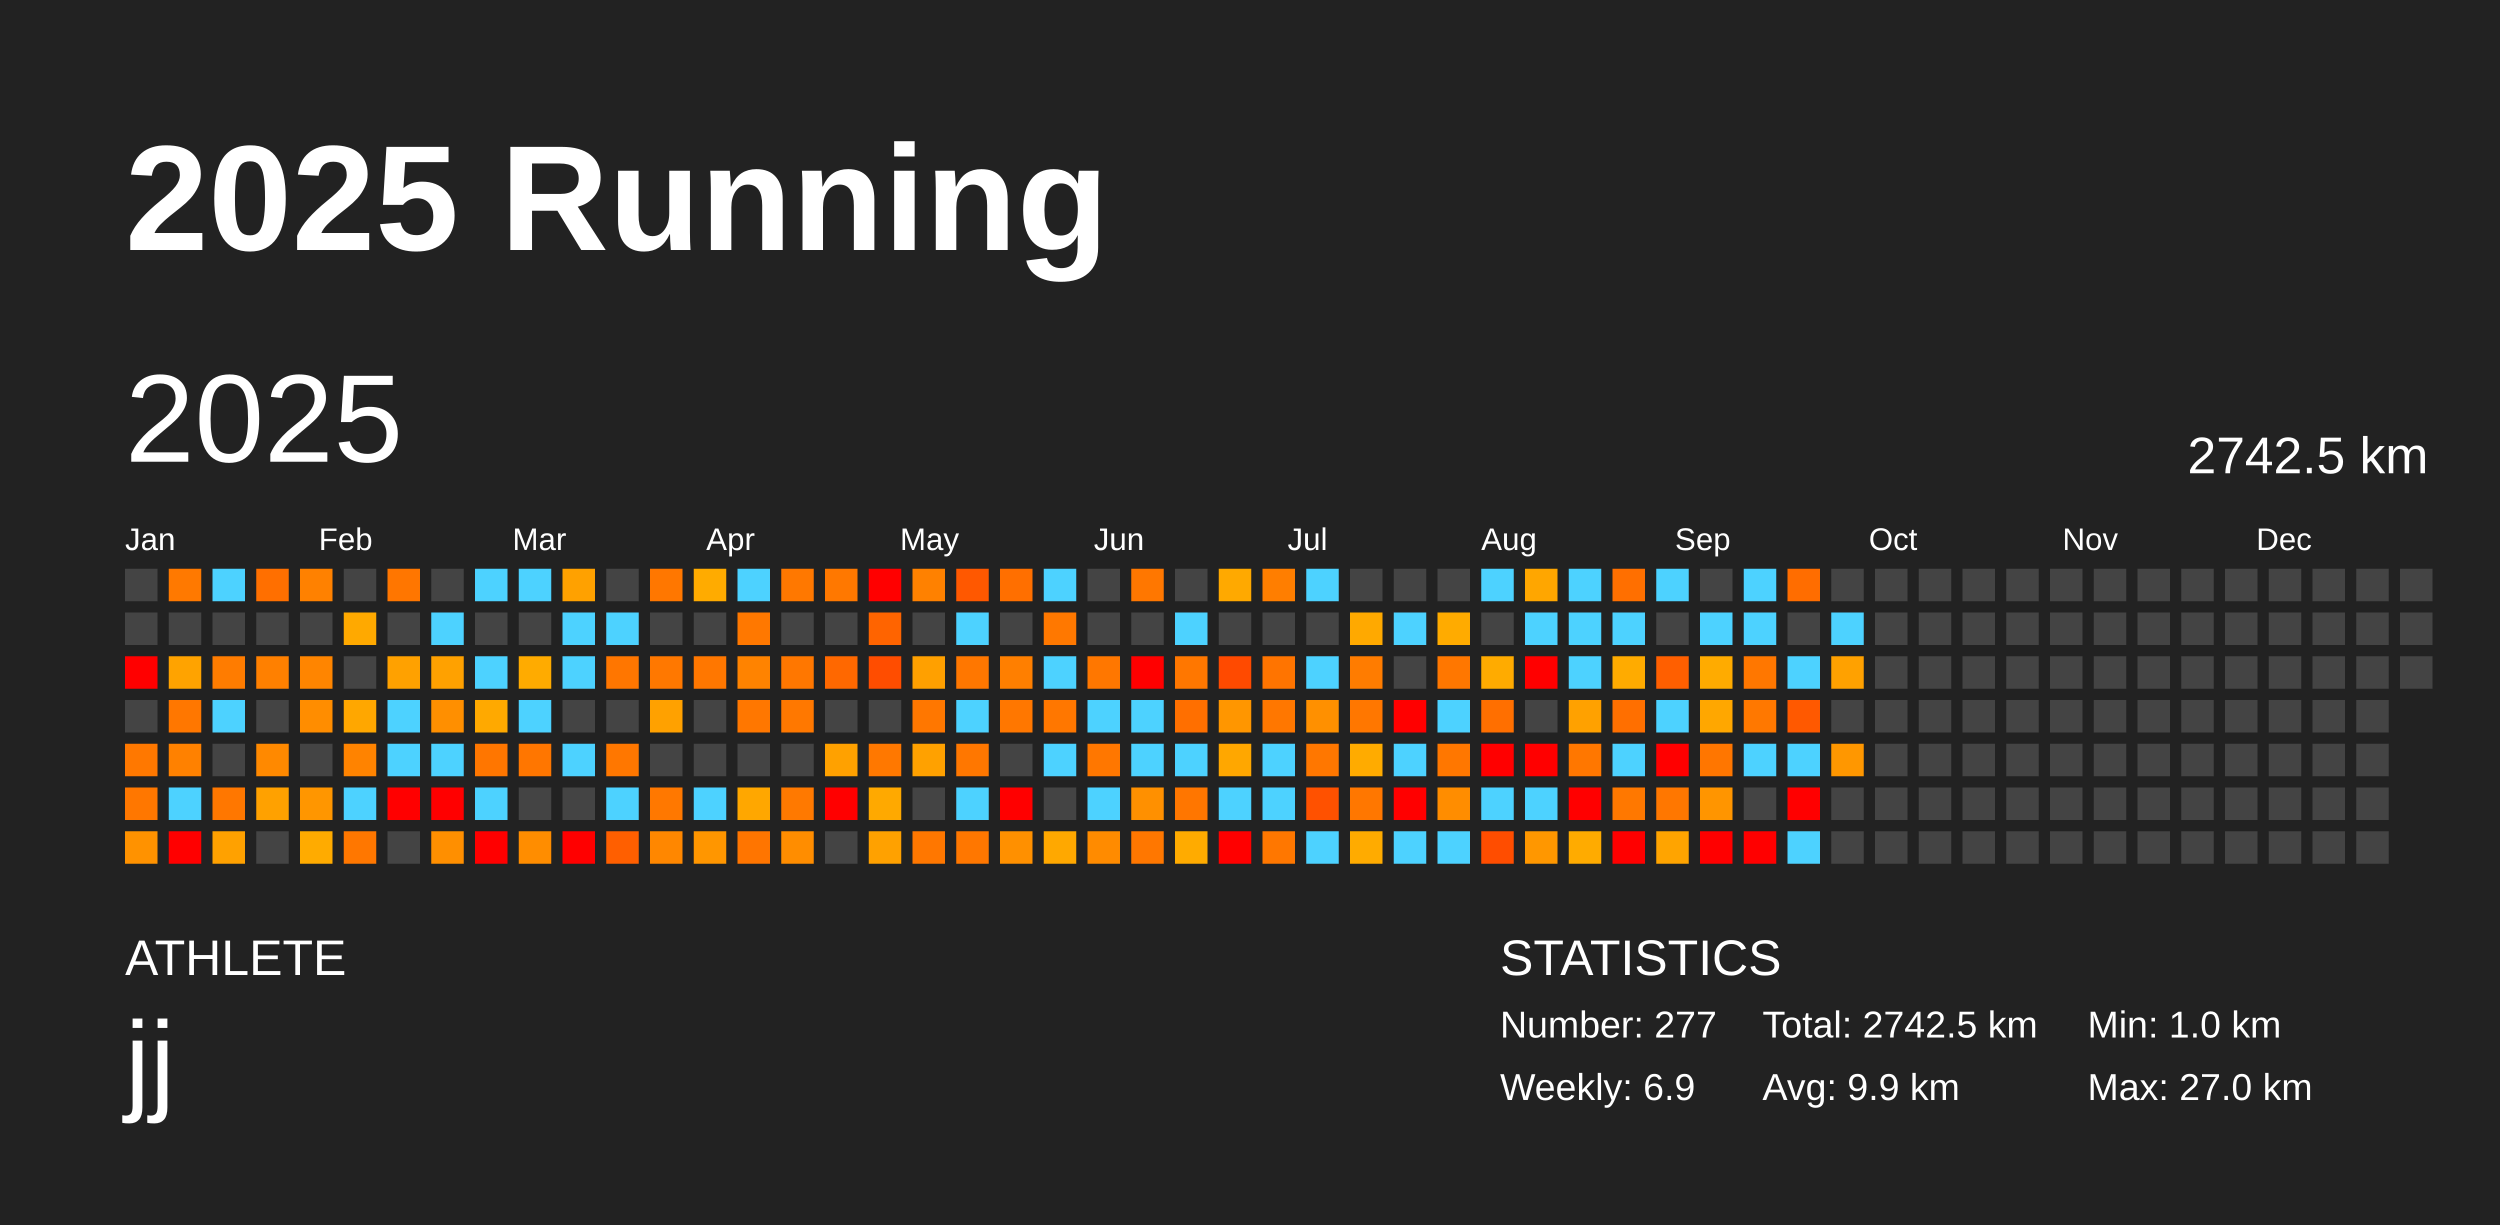
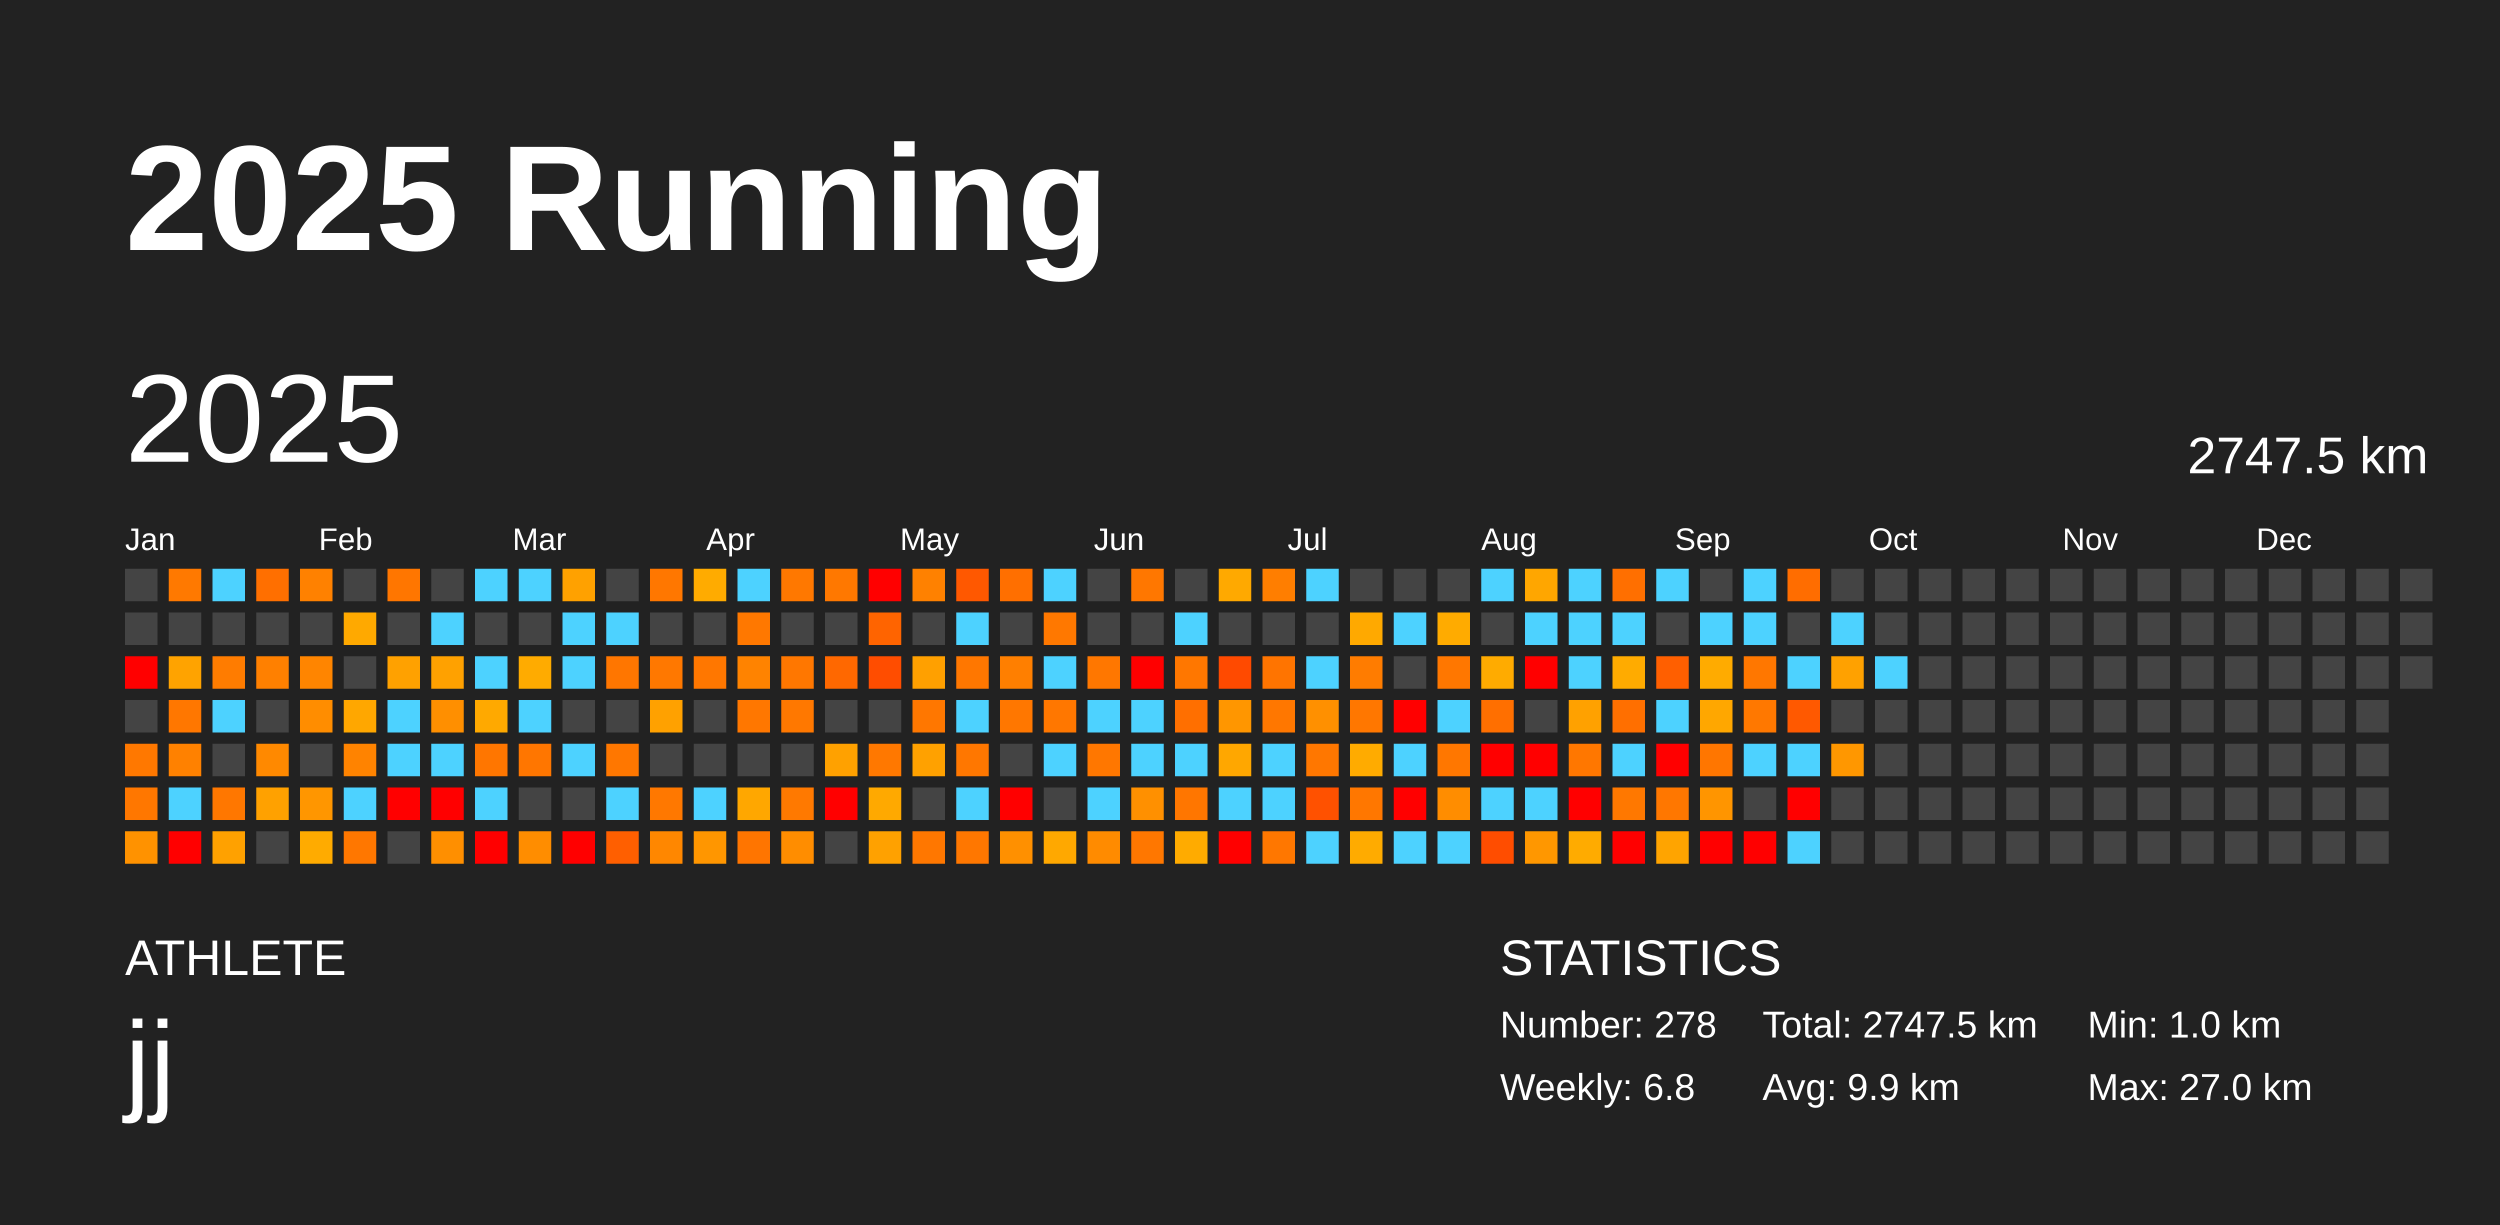
<svg xmlns="http://www.w3.org/2000/svg" baseProfile="full" height="98mm" version="1.1" viewBox="0,0,200,98" width="200mm">
  <defs />
  <rect fill="#222222" height="98" width="200" x="0" y="0" />
  <text fill="#FFFFFF" style="font-size:12px; font-family:Arial; font-weight:bold;" x="10" y="20">2025 Running</text>
  <text fill="#FFFFFF" style="font-size:4px; font-family:Arial" x="10" y="78">ATHLETE</text>
  <text fill="#FFFFFF" style="font-size:9px; font-family:Arial" x="10" y="88">jj</text>
  <text fill="#FFFFFF" style="font-size:4px; font-family:Arial" x="120" y="78">STATISTICS</text>
-   <text fill="#FFFFFF" style="font-size:3px; font-family:Arial" x="120" y="83">Number: 277</text>
-   <text fill="#FFFFFF" style="font-size:3px; font-family:Arial" x="120" y="88">Weekly: 6.9</text>
-   <text fill="#FFFFFF" style="font-size:3px; font-family:Arial" x="141" y="83">Total: 2742.5 km</text>
+   <text fill="#FFFFFF" style="font-size:3px; font-family:Arial" x="120" y="83">Number: 278</text>
+   <text fill="#FFFFFF" style="font-size:3px; font-family:Arial" x="120" y="88">Weekly: 6.8</text>
+   <text fill="#FFFFFF" style="font-size:3px; font-family:Arial" x="141" y="83">Total: 2747.5 km</text>
  <text fill="#FFFFFF" style="font-size:3px; font-family:Arial" x="141" y="88">Avg: 9.9 km</text>
  <text fill="#FFFFFF" style="font-size:3px; font-family:Arial" x="167" y="83">Min: 1.0 km</text>
  <text fill="#FFFFFF" style="font-size:3px; font-family:Arial" x="167" y="88">Max: 27.0 km</text>
  <text dominant-baseline="hanging" fill="#FFFFFF" style="font-size:10.0px; font-family:Arial;" x="10" y="30">2025</text>
-   <text dominant-baseline="hanging" fill="#FFFFFF" style="font-size:4.125px; font-family:Arial;" x="175" y="35">2742.5 km</text>
+   <text dominant-baseline="hanging" fill="#FFFFFF" style="font-size:4.125px; font-family:Arial;" x="175" y="35">2747.5 km</text>
  <text fill="#FFFFFF" style="font-size:2.5px; font-family:Arial" x="10.0" y="44">Jan</text>
  <text fill="#FFFFFF" style="font-size:2.5px; font-family:Arial" x="25.5" y="44">Feb</text>
  <text fill="#FFFFFF" style="font-size:2.5px; font-family:Arial" x="41.0" y="44">Mar</text>
  <text fill="#FFFFFF" style="font-size:2.5px; font-family:Arial" x="56.5" y="44">Apr</text>
  <text fill="#FFFFFF" style="font-size:2.5px; font-family:Arial" x="72.0" y="44">May</text>
  <text fill="#FFFFFF" style="font-size:2.5px; font-family:Arial" x="87.5" y="44">Jun</text>
  <text fill="#FFFFFF" style="font-size:2.5px; font-family:Arial" x="103.0" y="44">Jul</text>
  <text fill="#FFFFFF" style="font-size:2.5px; font-family:Arial" x="118.5" y="44">Aug</text>
  <text fill="#FFFFFF" style="font-size:2.5px; font-family:Arial" x="134.0" y="44">Sep</text>
  <text fill="#FFFFFF" style="font-size:2.5px; font-family:Arial" x="149.5" y="44">Oct</text>
  <text fill="#FFFFFF" style="font-size:2.5px; font-family:Arial" x="165.0" y="44">Nov</text>
  <text fill="#FFFFFF" style="font-size:2.5px; font-family:Arial" x="180.5" y="44">Dec</text>
  <rect fill="#444444" height="2.6" width="2.6" x="10.0" y="45.5" />
  <rect fill="#444444" height="2.6" width="2.6" x="10.0" y="49.0" />
  <rect fill="red" height="2.6" width="2.6" x="10.0" y="52.5" />
  <rect fill="#444444" height="2.6" width="2.6" x="10.0" y="56.0" />
  <rect fill="#ff7800" height="2.6" width="2.6" x="10.0" y="59.5" />
  <rect fill="#ff7700" height="2.6" width="2.6" x="10.0" y="63.0" />
  <rect fill="#ff9200" height="2.6" width="2.6" x="10.0" y="66.5" />
  <rect fill="#ff7900" height="2.6" width="2.6" x="13.5" y="45.5" />
  <rect fill="#444444" height="2.6" width="2.6" x="13.5" y="49.0" />
  <rect fill="#ffa300" height="2.6" width="2.6" x="13.5" y="52.5" />
  <rect fill="#ff7700" height="2.6" width="2.6" x="13.5" y="56.0" />
  <rect fill="#ff8100" height="2.6" width="2.6" x="13.5" y="59.5" />
  <rect fill="#4dd2ff" height="2.6" width="2.6" x="13.5" y="63.0" />
  <rect fill="red" height="2.6" width="2.6" x="13.5" y="66.5" />
  <rect fill="#4dd2ff" height="2.6" width="2.6" x="17.0" y="45.5" />
  <rect fill="#444444" height="2.6" width="2.6" x="17.0" y="49.0" />
  <rect fill="#ff7c00" height="2.6" width="2.6" x="17.0" y="52.5" />
  <rect fill="#4dd2ff" height="2.6" width="2.6" x="17.0" y="56.0" />
  <rect fill="#444444" height="2.6" width="2.6" x="17.0" y="59.5" />
  <rect fill="#ff7700" height="2.6" width="2.6" x="17.0" y="63.0" />
  <rect fill="#ffa100" height="2.6" width="2.6" x="17.0" y="66.5" />
  <rect fill="#ff6f00" height="2.6" width="2.6" x="20.5" y="45.5" />
  <rect fill="#444444" height="2.6" width="2.6" x="20.5" y="49.0" />
  <rect fill="#ff8000" height="2.6" width="2.6" x="20.5" y="52.5" />
  <rect fill="#444444" height="2.6" width="2.6" x="20.5" y="56.0" />
  <rect fill="#ff8900" height="2.6" width="2.6" x="20.5" y="59.5" />
  <rect fill="#ffa100" height="2.6" width="2.6" x="20.5" y="63.0" />
  <rect fill="#444444" height="2.6" width="2.6" x="20.5" y="66.5" />
  <rect fill="#ff8100" height="2.6" width="2.6" x="24.0" y="45.5" />
  <rect fill="#444444" height="2.6" width="2.6" x="24.0" y="49.0" />
  <rect fill="#ff8500" height="2.6" width="2.6" x="24.0" y="52.5" />
  <rect fill="#ff8d00" height="2.6" width="2.6" x="24.0" y="56.0" />
  <rect fill="#444444" height="2.6" width="2.6" x="24.0" y="59.5" />
  <rect fill="#ff9600" height="2.6" width="2.6" x="24.0" y="63.0" />
  <rect fill="#ffab00" height="2.6" width="2.6" x="24.0" y="66.5" />
  <rect fill="#444444" height="2.6" width="2.6" x="27.5" y="45.5" />
  <rect fill="#ffa900" height="2.6" width="2.6" x="27.5" y="49.0" />
  <rect fill="#444444" height="2.6" width="2.6" x="27.5" y="52.5" />
  <rect fill="#ffa700" height="2.6" width="2.6" x="27.5" y="56.0" />
  <rect fill="#ff8300" height="2.6" width="2.6" x="27.5" y="59.5" />
  <rect fill="#4dd2ff" height="2.6" width="2.6" x="27.5" y="63.0" />
  <rect fill="#ff7700" height="2.6" width="2.6" x="27.5" y="66.5" />
  <rect fill="#ff7600" height="2.6" width="2.6" x="31.0" y="45.5" />
  <rect fill="#444444" height="2.6" width="2.6" x="31.0" y="49.0" />
  <rect fill="#ffa100" height="2.6" width="2.6" x="31.0" y="52.5" />
  <rect fill="#4dd2ff" height="2.6" width="2.6" x="31.0" y="56.0" />
  <rect fill="#4dd2ff" height="2.6" width="2.6" x="31.0" y="59.5" />
  <rect fill="red" height="2.6" width="2.6" x="31.0" y="63.0" />
  <rect fill="#444444" height="2.6" width="2.6" x="31.0" y="66.5" />
  <rect fill="#444444" height="2.6" width="2.6" x="34.5" y="45.5" />
  <rect fill="#4dd2ff" height="2.6" width="2.6" x="34.5" y="49.0" />
  <rect fill="#ffa100" height="2.6" width="2.6" x="34.5" y="52.5" />
  <rect fill="#ff8f00" height="2.6" width="2.6" x="34.5" y="56.0" />
  <rect fill="#4dd2ff" height="2.6" width="2.6" x="34.5" y="59.5" />
  <rect fill="red" height="2.6" width="2.6" x="34.5" y="63.0" />
  <rect fill="#ff8f00" height="2.6" width="2.6" x="34.5" y="66.5" />
  <rect fill="#4dd2ff" height="2.6" width="2.6" x="38.0" y="45.5" />
  <rect fill="#444444" height="2.6" width="2.6" x="38.0" y="49.0" />
  <rect fill="#4dd2ff" height="2.6" width="2.6" x="38.0" y="52.5" />
  <rect fill="#ffa900" height="2.6" width="2.6" x="38.0" y="56.0" />
  <rect fill="#ff7600" height="2.6" width="2.6" x="38.0" y="59.5" />
  <rect fill="#4dd2ff" height="2.6" width="2.6" x="38.0" y="63.0" />
  <rect fill="red" height="2.6" width="2.6" x="38.0" y="66.5" />
  <rect fill="#4dd2ff" height="2.6" width="2.6" x="41.5" y="45.5" />
  <rect fill="#444444" height="2.6" width="2.6" x="41.5" y="49.0" />
  <rect fill="#ffab00" height="2.6" width="2.6" x="41.5" y="52.5" />
  <rect fill="#4dd2ff" height="2.6" width="2.6" x="41.5" y="56.0" />
  <rect fill="#ff7600" height="2.6" width="2.6" x="41.5" y="59.5" />
  <rect fill="#444444" height="2.6" width="2.6" x="41.5" y="63.0" />
  <rect fill="#ff8d00" height="2.6" width="2.6" x="41.5" y="66.5" />
  <rect fill="#ffa100" height="2.6" width="2.6" x="45.0" y="45.5" />
  <rect fill="#4dd2ff" height="2.6" width="2.6" x="45.0" y="49.0" />
  <rect fill="#4dd2ff" height="2.6" width="2.6" x="45.0" y="52.5" />
  <rect fill="#444444" height="2.6" width="2.6" x="45.0" y="56.0" />
  <rect fill="#4dd2ff" height="2.6" width="2.6" x="45.0" y="59.5" />
  <rect fill="#444444" height="2.6" width="2.6" x="45.0" y="63.0" />
  <rect fill="red" height="2.6" width="2.6" x="45.0" y="66.5" />
  <rect fill="#444444" height="2.6" width="2.6" x="48.5" y="45.5" />
  <rect fill="#4dd2ff" height="2.6" width="2.6" x="48.5" y="49.0" />
  <rect fill="#ff7600" height="2.6" width="2.6" x="48.5" y="52.5" />
  <rect fill="#444444" height="2.6" width="2.6" x="48.5" y="56.0" />
  <rect fill="#ff7700" height="2.6" width="2.6" x="48.5" y="59.5" />
  <rect fill="#4dd2ff" height="2.6" width="2.6" x="48.5" y="63.0" />
  <rect fill="#ff5f00" height="2.6" width="2.6" x="48.5" y="66.5" />
  <rect fill="#ff7700" height="2.6" width="2.6" x="52.0" y="45.5" />
  <rect fill="#444444" height="2.6" width="2.6" x="52.0" y="49.0" />
  <rect fill="#ff7800" height="2.6" width="2.6" x="52.0" y="52.5" />
  <rect fill="#ffa100" height="2.6" width="2.6" x="52.0" y="56.0" />
  <rect fill="#444444" height="2.6" width="2.6" x="52.0" y="59.5" />
  <rect fill="#ff7800" height="2.6" width="2.6" x="52.0" y="63.0" />
  <rect fill="#ff8700" height="2.6" width="2.6" x="52.0" y="66.5" />
  <rect fill="#ffab00" height="2.6" width="2.6" x="55.5" y="45.5" />
  <rect fill="#444444" height="2.6" width="2.6" x="55.5" y="49.0" />
  <rect fill="#ff7700" height="2.6" width="2.6" x="55.5" y="52.5" />
  <rect fill="#444444" height="2.6" width="2.6" x="55.5" y="56.0" />
  <rect fill="#444444" height="2.6" width="2.6" x="55.5" y="59.5" />
  <rect fill="#4dd2ff" height="2.6" width="2.6" x="55.5" y="63.0" />
  <rect fill="#ff9600" height="2.6" width="2.6" x="55.5" y="66.5" />
  <rect fill="#4dd2ff" height="2.6" width="2.6" x="59.0" y="45.5" />
  <rect fill="#ff7800" height="2.6" width="2.6" x="59.0" y="49.0" />
  <rect fill="#ff8300" height="2.6" width="2.6" x="59.0" y="52.5" />
  <rect fill="#ff7700" height="2.6" width="2.6" x="59.0" y="56.0" />
  <rect fill="#444444" height="2.6" width="2.6" x="59.0" y="59.5" />
  <rect fill="#ffa700" height="2.6" width="2.6" x="59.0" y="63.0" />
  <rect fill="#ff7500" height="2.6" width="2.6" x="59.0" y="66.5" />
  <rect fill="#ff7800" height="2.6" width="2.6" x="62.5" y="45.5" />
  <rect fill="#444444" height="2.6" width="2.6" x="62.5" y="49.0" />
  <rect fill="#ff7700" height="2.6" width="2.6" x="62.5" y="52.5" />
  <rect fill="#ff7800" height="2.6" width="2.6" x="62.5" y="56.0" />
  <rect fill="#444444" height="2.6" width="2.6" x="62.5" y="59.5" />
  <rect fill="#ff7900" height="2.6" width="2.6" x="62.5" y="63.0" />
  <rect fill="#ff8d00" height="2.6" width="2.6" x="62.5" y="66.5" />
  <rect fill="#ff7800" height="2.6" width="2.6" x="66.0" y="45.5" />
  <rect fill="#444444" height="2.6" width="2.6" x="66.0" y="49.0" />
  <rect fill="#ff6800" height="2.6" width="2.6" x="66.0" y="52.5" />
  <rect fill="#444444" height="2.6" width="2.6" x="66.0" y="56.0" />
  <rect fill="#ffa100" height="2.6" width="2.6" x="66.0" y="59.5" />
  <rect fill="red" height="2.6" width="2.6" x="66.0" y="63.0" />
  <rect fill="#444444" height="2.6" width="2.6" x="66.0" y="66.5" />
  <rect fill="red" height="2.6" width="2.6" x="69.5" y="45.5" />
  <rect fill="#ff6400" height="2.6" width="2.6" x="69.5" y="49.0" />
  <rect fill="#ff4d00" height="2.6" width="2.6" x="69.5" y="52.5" />
  <rect fill="#444444" height="2.6" width="2.6" x="69.5" y="56.0" />
  <rect fill="#ff7800" height="2.6" width="2.6" x="69.5" y="59.5" />
  <rect fill="#ffa900" height="2.6" width="2.6" x="69.5" y="63.0" />
  <rect fill="#ffa100" height="2.6" width="2.6" x="69.5" y="66.5" />
  <rect fill="#ff8100" height="2.6" width="2.6" x="73.0" y="45.5" />
  <rect fill="#444444" height="2.6" width="2.6" x="73.0" y="49.0" />
  <rect fill="#ffa000" height="2.6" width="2.6" x="73.0" y="52.5" />
  <rect fill="#ff7700" height="2.6" width="2.6" x="73.0" y="56.0" />
  <rect fill="#ffa100" height="2.6" width="2.6" x="73.0" y="59.5" />
  <rect fill="#444444" height="2.6" width="2.6" x="73.0" y="63.0" />
  <rect fill="#ff7700" height="2.6" width="2.6" x="73.0" y="66.5" />
  <rect fill="#ff5800" height="2.6" width="2.6" x="76.5" y="45.5" />
  <rect fill="#4dd2ff" height="2.6" width="2.6" x="76.5" y="49.0" />
  <rect fill="#ff7700" height="2.6" width="2.6" x="76.5" y="52.5" />
  <rect fill="#4dd2ff" height="2.6" width="2.6" x="76.5" y="56.0" />
  <rect fill="#ff7700" height="2.6" width="2.6" x="76.5" y="59.5" />
  <rect fill="#4dd2ff" height="2.6" width="2.6" x="76.5" y="63.0" />
  <rect fill="#ff7700" height="2.6" width="2.6" x="76.5" y="66.5" />
  <rect fill="#ff6f00" height="2.6" width="2.6" x="80.0" y="45.5" />
  <rect fill="#444444" height="2.6" width="2.6" x="80.0" y="49.0" />
  <rect fill="#ff7f00" height="2.6" width="2.6" x="80.0" y="52.5" />
  <rect fill="#ff7700" height="2.6" width="2.6" x="80.0" y="56.0" />
  <rect fill="#444444" height="2.6" width="2.6" x="80.0" y="59.5" />
  <rect fill="red" height="2.6" width="2.6" x="80.0" y="63.0" />
  <rect fill="#ff9000" height="2.6" width="2.6" x="80.0" y="66.5" />
  <rect fill="#4dd2ff" height="2.6" width="2.6" x="83.5" y="45.5" />
  <rect fill="#ff7800" height="2.6" width="2.6" x="83.5" y="49.0" />
  <rect fill="#4dd2ff" height="2.6" width="2.6" x="83.5" y="52.5" />
  <rect fill="#ff7700" height="2.6" width="2.6" x="83.5" y="56.0" />
  <rect fill="#4dd2ff" height="2.6" width="2.6" x="83.5" y="59.5" />
  <rect fill="#444444" height="2.6" width="2.6" x="83.5" y="63.0" />
  <rect fill="#ffa800" height="2.6" width="2.6" x="83.5" y="66.5" />
  <rect fill="#444444" height="2.6" width="2.6" x="87.0" y="45.5" />
  <rect fill="#444444" height="2.6" width="2.6" x="87.0" y="49.0" />
  <rect fill="#ff7700" height="2.6" width="2.6" x="87.0" y="52.5" />
  <rect fill="#4dd2ff" height="2.6" width="2.6" x="87.0" y="56.0" />
  <rect fill="#ff7700" height="2.6" width="2.6" x="87.0" y="59.5" />
  <rect fill="#4dd2ff" height="2.6" width="2.6" x="87.0" y="63.0" />
  <rect fill="#ff8b00" height="2.6" width="2.6" x="87.0" y="66.5" />
  <rect fill="#ff7700" height="2.6" width="2.6" x="90.5" y="45.5" />
  <rect fill="#444444" height="2.6" width="2.6" x="90.5" y="49.0" />
  <rect fill="red" height="2.6" width="2.6" x="90.5" y="52.5" />
  <rect fill="#4dd2ff" height="2.6" width="2.6" x="90.5" y="56.0" />
  <rect fill="#4dd2ff" height="2.6" width="2.6" x="90.5" y="59.5" />
  <rect fill="#ff9000" height="2.6" width="2.6" x="90.5" y="63.0" />
  <rect fill="#ff7700" height="2.6" width="2.6" x="90.5" y="66.5" />
  <rect fill="#444444" height="2.6" width="2.6" x="94.0" y="45.5" />
  <rect fill="#4dd2ff" height="2.6" width="2.6" x="94.0" y="49.0" />
  <rect fill="#ff7700" height="2.6" width="2.6" x="94.0" y="52.5" />
  <rect fill="#ff6f00" height="2.6" width="2.6" x="94.0" y="56.0" />
  <rect fill="#4dd2ff" height="2.6" width="2.6" x="94.0" y="59.5" />
  <rect fill="#ff7600" height="2.6" width="2.6" x="94.0" y="63.0" />
  <rect fill="#ffab00" height="2.6" width="2.6" x="94.0" y="66.5" />
  <rect fill="#ffa900" height="2.6" width="2.6" x="97.5" y="45.5" />
  <rect fill="#444444" height="2.6" width="2.6" x="97.5" y="49.0" />
  <rect fill="#ff4a00" height="2.6" width="2.6" x="97.5" y="52.5" />
  <rect fill="#ff9600" height="2.6" width="2.6" x="97.5" y="56.0" />
  <rect fill="#ffa700" height="2.6" width="2.6" x="97.5" y="59.5" />
  <rect fill="#4dd2ff" height="2.6" width="2.6" x="97.5" y="63.0" />
  <rect fill="red" height="2.6" width="2.6" x="97.5" y="66.5" />
  <rect fill="#ff7e00" height="2.6" width="2.6" x="101.0" y="45.5" />
  <rect fill="#444444" height="2.6" width="2.6" x="101.0" y="49.0" />
  <rect fill="#ff7400" height="2.6" width="2.6" x="101.0" y="52.5" />
  <rect fill="#ff7700" height="2.6" width="2.6" x="101.0" y="56.0" />
  <rect fill="#4dd2ff" height="2.6" width="2.6" x="101.0" y="59.5" />
  <rect fill="#4dd2ff" height="2.6" width="2.6" x="101.0" y="63.0" />
  <rect fill="#ff7700" height="2.6" width="2.6" x="101.0" y="66.5" />
  <rect fill="#4dd2ff" height="2.6" width="2.6" x="104.5" y="45.5" />
  <rect fill="#444444" height="2.6" width="2.6" x="104.5" y="49.0" />
  <rect fill="#4dd2ff" height="2.6" width="2.6" x="104.5" y="52.5" />
  <rect fill="#ff9000" height="2.6" width="2.6" x="104.5" y="56.0" />
  <rect fill="#ff7700" height="2.6" width="2.6" x="104.5" y="59.5" />
  <rect fill="#ff5100" height="2.6" width="2.6" x="104.5" y="63.0" />
  <rect fill="#4dd2ff" height="2.6" width="2.6" x="104.5" y="66.5" />
  <rect fill="#444444" height="2.6" width="2.6" x="108.0" y="45.5" />
  <rect fill="#ffa900" height="2.6" width="2.6" x="108.0" y="49.0" />
  <rect fill="#ff7c00" height="2.6" width="2.6" x="108.0" y="52.5" />
  <rect fill="#ff7700" height="2.6" width="2.6" x="108.0" y="56.0" />
  <rect fill="#ffab00" height="2.6" width="2.6" x="108.0" y="59.5" />
  <rect fill="#ff7700" height="2.6" width="2.6" x="108.0" y="63.0" />
  <rect fill="#ffab00" height="2.6" width="2.6" x="108.0" y="66.5" />
  <rect fill="#444444" height="2.6" width="2.6" x="111.5" y="45.5" />
  <rect fill="#4dd2ff" height="2.6" width="2.6" x="111.5" y="49.0" />
  <rect fill="#444444" height="2.6" width="2.6" x="111.5" y="52.5" />
  <rect fill="red" height="2.6" width="2.6" x="111.5" y="56.0" />
  <rect fill="#4dd2ff" height="2.6" width="2.6" x="111.5" y="59.5" />
  <rect fill="red" height="2.6" width="2.6" x="111.5" y="63.0" />
  <rect fill="#4dd2ff" height="2.6" width="2.6" x="111.5" y="66.5" />
  <rect fill="#444444" height="2.6" width="2.6" x="115.0" y="45.5" />
  <rect fill="#ffab00" height="2.6" width="2.6" x="115.0" y="49.0" />
  <rect fill="#ff7700" height="2.6" width="2.6" x="115.0" y="52.5" />
  <rect fill="#4dd2ff" height="2.6" width="2.6" x="115.0" y="56.0" />
  <rect fill="#ff7700" height="2.6" width="2.6" x="115.0" y="59.5" />
  <rect fill="#ff8d00" height="2.6" width="2.6" x="115.0" y="63.0" />
  <rect fill="#4dd2ff" height="2.6" width="2.6" x="115.0" y="66.5" />
  <rect fill="#4dd2ff" height="2.6" width="2.6" x="118.5" y="45.5" />
  <rect fill="#444444" height="2.6" width="2.6" x="118.5" y="49.0" />
  <rect fill="#ffab00" height="2.6" width="2.6" x="118.5" y="52.5" />
  <rect fill="#ff6f00" height="2.6" width="2.6" x="118.5" y="56.0" />
  <rect fill="red" height="2.6" width="2.6" x="118.5" y="59.5" />
  <rect fill="#4dd2ff" height="2.6" width="2.6" x="118.5" y="63.0" />
  <rect fill="#ff4d00" height="2.6" width="2.6" x="118.5" y="66.5" />
  <rect fill="#ffa600" height="2.6" width="2.6" x="122.0" y="45.5" />
  <rect fill="#4dd2ff" height="2.6" width="2.6" x="122.0" y="49.0" />
  <rect fill="red" height="2.6" width="2.6" x="122.0" y="52.5" />
  <rect fill="#444444" height="2.6" width="2.6" x="122.0" y="56.0" />
  <rect fill="red" height="2.6" width="2.6" x="122.0" y="59.5" />
  <rect fill="#4dd2ff" height="2.6" width="2.6" x="122.0" y="63.0" />
  <rect fill="#ff9700" height="2.6" width="2.6" x="122.0" y="66.5" />
  <rect fill="#4dd2ff" height="2.6" width="2.6" x="125.5" y="45.5" />
  <rect fill="#4dd2ff" height="2.6" width="2.6" x="125.5" y="49.0" />
  <rect fill="#4dd2ff" height="2.6" width="2.6" x="125.5" y="52.5" />
  <rect fill="#ffa100" height="2.6" width="2.6" x="125.5" y="56.0" />
  <rect fill="#ff7700" height="2.6" width="2.6" x="125.5" y="59.5" />
  <rect fill="red" height="2.6" width="2.6" x="125.5" y="63.0" />
  <rect fill="#ffab00" height="2.6" width="2.6" x="125.5" y="66.5" />
  <rect fill="#ff6f00" height="2.6" width="2.6" x="129.0" y="45.5" />
  <rect fill="#4dd2ff" height="2.6" width="2.6" x="129.0" y="49.0" />
  <rect fill="#ffab00" height="2.6" width="2.6" x="129.0" y="52.5" />
  <rect fill="#ff6f00" height="2.6" width="2.6" x="129.0" y="56.0" />
  <rect fill="#4dd2ff" height="2.6" width="2.6" x="129.0" y="59.5" />
  <rect fill="#ff7800" height="2.6" width="2.6" x="129.0" y="63.0" />
  <rect fill="red" height="2.6" width="2.6" x="129.0" y="66.5" />
  <rect fill="#4dd2ff" height="2.6" width="2.6" x="132.5" y="45.5" />
  <rect fill="#444444" height="2.6" width="2.6" x="132.5" y="49.0" />
  <rect fill="#ff5f00" height="2.6" width="2.6" x="132.5" y="52.5" />
  <rect fill="#4dd2ff" height="2.6" width="2.6" x="132.5" y="56.0" />
  <rect fill="red" height="2.6" width="2.6" x="132.5" y="59.5" />
  <rect fill="#ff7700" height="2.6" width="2.6" x="132.5" y="63.0" />
  <rect fill="#ffa400" height="2.6" width="2.6" x="132.5" y="66.5" />
  <rect fill="#444444" height="2.6" width="2.6" x="136.0" y="45.5" />
  <rect fill="#4dd2ff" height="2.6" width="2.6" x="136.0" y="49.0" />
  <rect fill="#ffab00" height="2.6" width="2.6" x="136.0" y="52.5" />
  <rect fill="#ffa700" height="2.6" width="2.6" x="136.0" y="56.0" />
  <rect fill="#ff7600" height="2.6" width="2.6" x="136.0" y="59.5" />
  <rect fill="#ff9500" height="2.6" width="2.6" x="136.0" y="63.0" />
  <rect fill="red" height="2.6" width="2.6" x="136.0" y="66.5" />
  <rect fill="#4dd2ff" height="2.6" width="2.6" x="139.5" y="45.5" />
  <rect fill="#4dd2ff" height="2.6" width="2.6" x="139.5" y="49.0" />
  <rect fill="#ff7700" height="2.6" width="2.6" x="139.5" y="52.5" />
  <rect fill="#ff7800" height="2.6" width="2.6" x="139.5" y="56.0" />
  <rect fill="#4dd2ff" height="2.6" width="2.6" x="139.5" y="59.5" />
  <rect fill="#444444" height="2.6" width="2.6" x="139.5" y="63.0" />
  <rect fill="red" height="2.6" width="2.6" x="139.5" y="66.5" />
  <rect fill="#ff6d00" height="2.6" width="2.6" x="143.0" y="45.5" />
  <rect fill="#444444" height="2.6" width="2.6" x="143.0" y="49.0" />
  <rect fill="#4dd2ff" height="2.6" width="2.6" x="143.0" y="52.5" />
  <rect fill="#ff5900" height="2.6" width="2.6" x="143.0" y="56.0" />
  <rect fill="#4dd2ff" height="2.6" width="2.6" x="143.0" y="59.5" />
  <rect fill="red" height="2.6" width="2.6" x="143.0" y="63.0" />
  <rect fill="#4dd2ff" height="2.6" width="2.6" x="143.0" y="66.5" />
  <rect fill="#444444" height="2.6" width="2.6" x="146.5" y="45.5" />
  <rect fill="#4dd2ff" height="2.6" width="2.6" x="146.5" y="49.0" />
  <rect fill="#ffa100" height="2.6" width="2.6" x="146.5" y="52.5" />
  <rect fill="#444444" height="2.6" width="2.6" x="146.5" y="56.0" />
  <rect fill="#ff9700" height="2.6" width="2.6" x="146.5" y="59.5" />
  <rect fill="#444444" height="2.6" width="2.6" x="146.5" y="63.0" />
  <rect fill="#444444" height="2.6" width="2.6" x="146.5" y="66.5" />
  <rect fill="#444444" height="2.6" width="2.6" x="150.0" y="45.5" />
  <rect fill="#444444" height="2.6" width="2.6" x="150.0" y="49.0" />
-   <rect fill="#444444" height="2.6" width="2.6" x="150.0" y="52.5" />
+   <rect fill="#4dd2ff" height="2.6" width="2.6" x="150.0" y="52.5" />
  <rect fill="#444444" height="2.6" width="2.6" x="150.0" y="56.0" />
  <rect fill="#444444" height="2.6" width="2.6" x="150.0" y="59.5" />
  <rect fill="#444444" height="2.6" width="2.6" x="150.0" y="63.0" />
  <rect fill="#444444" height="2.6" width="2.6" x="150.0" y="66.5" />
  <rect fill="#444444" height="2.6" width="2.6" x="153.5" y="45.5" />
  <rect fill="#444444" height="2.6" width="2.6" x="153.5" y="49.0" />
  <rect fill="#444444" height="2.6" width="2.6" x="153.5" y="52.5" />
  <rect fill="#444444" height="2.6" width="2.6" x="153.5" y="56.0" />
  <rect fill="#444444" height="2.6" width="2.6" x="153.5" y="59.5" />
  <rect fill="#444444" height="2.6" width="2.6" x="153.5" y="63.0" />
  <rect fill="#444444" height="2.6" width="2.6" x="153.5" y="66.5" />
  <rect fill="#444444" height="2.6" width="2.6" x="157.0" y="45.5" />
  <rect fill="#444444" height="2.6" width="2.6" x="157.0" y="49.0" />
  <rect fill="#444444" height="2.6" width="2.6" x="157.0" y="52.5" />
  <rect fill="#444444" height="2.6" width="2.6" x="157.0" y="56.0" />
  <rect fill="#444444" height="2.6" width="2.6" x="157.0" y="59.5" />
  <rect fill="#444444" height="2.6" width="2.6" x="157.0" y="63.0" />
  <rect fill="#444444" height="2.6" width="2.6" x="157.0" y="66.5" />
  <rect fill="#444444" height="2.6" width="2.6" x="160.5" y="45.5" />
  <rect fill="#444444" height="2.6" width="2.6" x="160.5" y="49.0" />
  <rect fill="#444444" height="2.6" width="2.6" x="160.5" y="52.5" />
  <rect fill="#444444" height="2.6" width="2.6" x="160.5" y="56.0" />
  <rect fill="#444444" height="2.6" width="2.6" x="160.5" y="59.5" />
  <rect fill="#444444" height="2.6" width="2.6" x="160.5" y="63.0" />
  <rect fill="#444444" height="2.6" width="2.6" x="160.5" y="66.5" />
  <rect fill="#444444" height="2.6" width="2.6" x="164.0" y="45.5" />
  <rect fill="#444444" height="2.6" width="2.6" x="164.0" y="49.0" />
  <rect fill="#444444" height="2.6" width="2.6" x="164.0" y="52.5" />
  <rect fill="#444444" height="2.6" width="2.6" x="164.0" y="56.0" />
  <rect fill="#444444" height="2.6" width="2.6" x="164.0" y="59.5" />
  <rect fill="#444444" height="2.6" width="2.6" x="164.0" y="63.0" />
  <rect fill="#444444" height="2.6" width="2.6" x="164.0" y="66.5" />
  <rect fill="#444444" height="2.6" width="2.6" x="167.5" y="45.5" />
  <rect fill="#444444" height="2.6" width="2.6" x="167.5" y="49.0" />
  <rect fill="#444444" height="2.6" width="2.6" x="167.5" y="52.5" />
  <rect fill="#444444" height="2.6" width="2.6" x="167.5" y="56.0" />
  <rect fill="#444444" height="2.6" width="2.6" x="167.5" y="59.5" />
  <rect fill="#444444" height="2.6" width="2.6" x="167.5" y="63.0" />
  <rect fill="#444444" height="2.6" width="2.6" x="167.5" y="66.5" />
  <rect fill="#444444" height="2.6" width="2.6" x="171.0" y="45.5" />
  <rect fill="#444444" height="2.6" width="2.6" x="171.0" y="49.0" />
  <rect fill="#444444" height="2.6" width="2.6" x="171.0" y="52.5" />
  <rect fill="#444444" height="2.6" width="2.6" x="171.0" y="56.0" />
  <rect fill="#444444" height="2.6" width="2.6" x="171.0" y="59.5" />
  <rect fill="#444444" height="2.6" width="2.6" x="171.0" y="63.0" />
  <rect fill="#444444" height="2.6" width="2.6" x="171.0" y="66.5" />
  <rect fill="#444444" height="2.6" width="2.6" x="174.5" y="45.5" />
  <rect fill="#444444" height="2.6" width="2.6" x="174.5" y="49.0" />
  <rect fill="#444444" height="2.6" width="2.6" x="174.5" y="52.5" />
  <rect fill="#444444" height="2.6" width="2.6" x="174.5" y="56.0" />
  <rect fill="#444444" height="2.6" width="2.6" x="174.5" y="59.5" />
  <rect fill="#444444" height="2.6" width="2.6" x="174.5" y="63.0" />
  <rect fill="#444444" height="2.6" width="2.6" x="174.5" y="66.5" />
  <rect fill="#444444" height="2.6" width="2.6" x="178.0" y="45.5" />
  <rect fill="#444444" height="2.6" width="2.6" x="178.0" y="49.0" />
  <rect fill="#444444" height="2.6" width="2.6" x="178.0" y="52.5" />
  <rect fill="#444444" height="2.6" width="2.6" x="178.0" y="56.0" />
  <rect fill="#444444" height="2.6" width="2.6" x="178.0" y="59.5" />
  <rect fill="#444444" height="2.6" width="2.6" x="178.0" y="63.0" />
  <rect fill="#444444" height="2.6" width="2.6" x="178.0" y="66.5" />
  <rect fill="#444444" height="2.6" width="2.6" x="181.5" y="45.5" />
  <rect fill="#444444" height="2.6" width="2.6" x="181.5" y="49.0" />
  <rect fill="#444444" height="2.6" width="2.6" x="181.5" y="52.5" />
  <rect fill="#444444" height="2.6" width="2.6" x="181.5" y="56.0" />
  <rect fill="#444444" height="2.6" width="2.6" x="181.5" y="59.5" />
  <rect fill="#444444" height="2.6" width="2.6" x="181.5" y="63.0" />
  <rect fill="#444444" height="2.6" width="2.6" x="181.5" y="66.5" />
  <rect fill="#444444" height="2.6" width="2.6" x="185.0" y="45.5" />
  <rect fill="#444444" height="2.6" width="2.6" x="185.0" y="49.0" />
  <rect fill="#444444" height="2.6" width="2.6" x="185.0" y="52.5" />
  <rect fill="#444444" height="2.6" width="2.6" x="185.0" y="56.0" />
  <rect fill="#444444" height="2.6" width="2.6" x="185.0" y="59.5" />
  <rect fill="#444444" height="2.6" width="2.6" x="185.0" y="63.0" />
  <rect fill="#444444" height="2.6" width="2.6" x="185.0" y="66.5" />
  <rect fill="#444444" height="2.6" width="2.6" x="188.5" y="45.5" />
  <rect fill="#444444" height="2.6" width="2.6" x="188.5" y="49.0" />
  <rect fill="#444444" height="2.6" width="2.6" x="188.5" y="52.5" />
  <rect fill="#444444" height="2.6" width="2.6" x="188.5" y="56.0" />
  <rect fill="#444444" height="2.6" width="2.6" x="188.5" y="59.5" />
  <rect fill="#444444" height="2.6" width="2.6" x="188.5" y="63.0" />
  <rect fill="#444444" height="2.6" width="2.6" x="188.5" y="66.5" />
  <rect fill="#444444" height="2.6" width="2.6" x="192.0" y="45.5" />
  <rect fill="#444444" height="2.6" width="2.6" x="192.0" y="49.0" />
  <rect fill="#444444" height="2.6" width="2.6" x="192.0" y="52.5" />
</svg>
